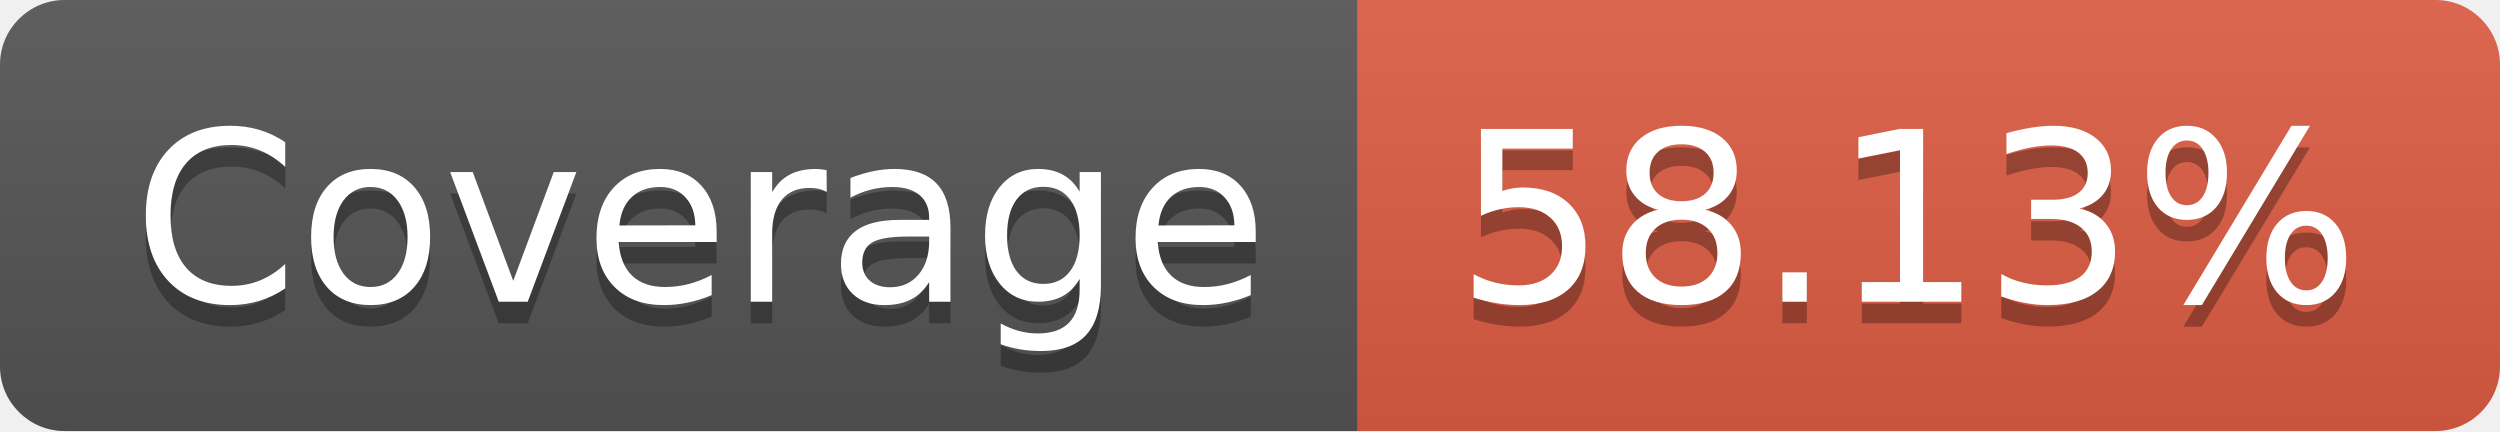
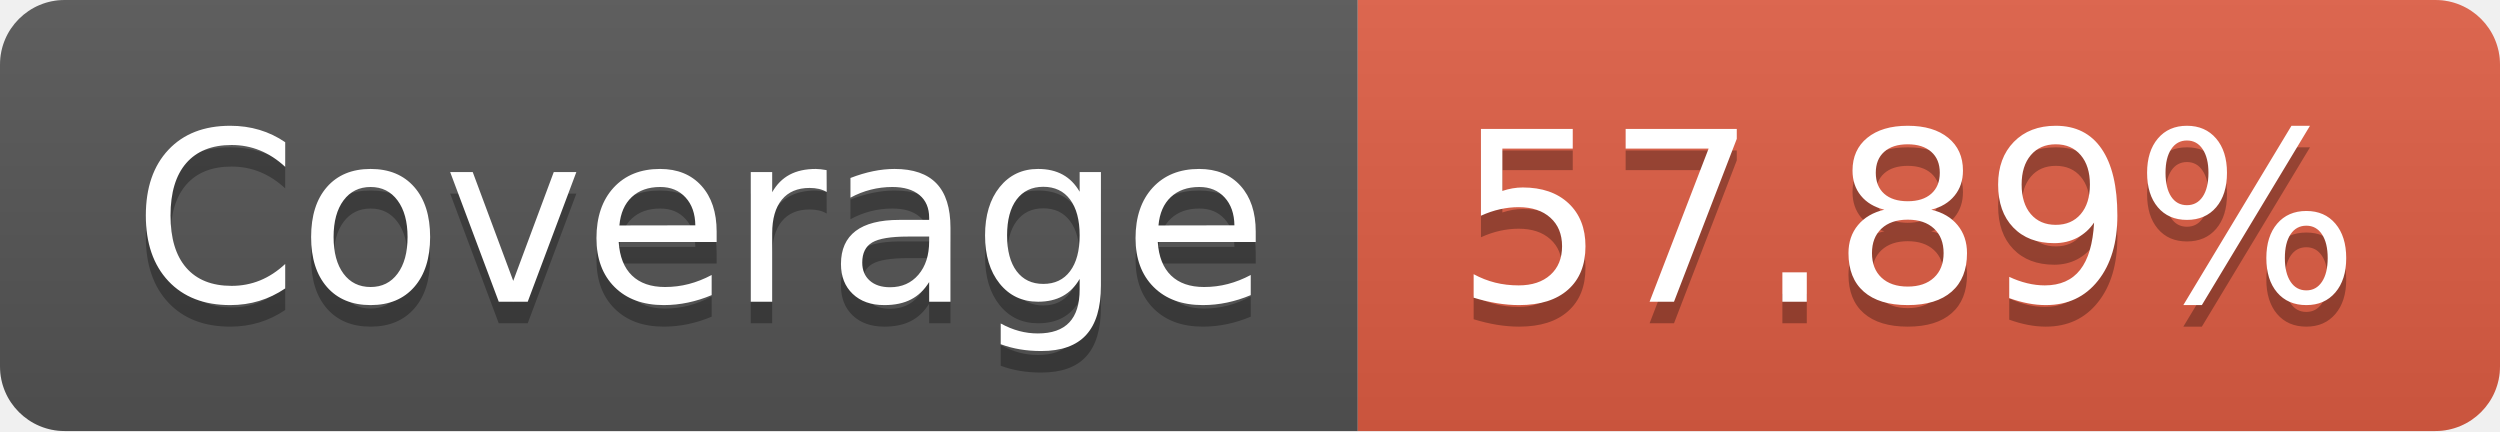
- <svg xmlns="http://www.w3.org/2000/svg" width="116" height="20" role="img" aria-label="Coverage: 58.13%">
+ <svg xmlns="http://www.w3.org/2000/svg" width="116" height="20" role="img" aria-label="Coverage: 57.89%">
  <linearGradient id="s" x2="0" y2="100%">
    <stop offset="0" stop-color="#bbb" stop-opacity=".1" />
    <stop offset="1" stop-opacity=".1" />
  </linearGradient>
  <clipPath id="r">
    <rect width="116" height="20" rx="3" fill="#fff" />
  </clipPath>
  <g clip-path="url(#r)">
    <rect width="63" height="20" fill="#555" />
    <rect x="63" width="53" height="20" fill="#e05d44" />
    <rect width="116" height="20" fill="url(#s)" />
  </g>
  <g fill="#fff" text-anchor="middle" font-family="Verdana,Geneva,DejaVu Sans,sans-serif" text-rendering="geometricPrecision" font-size="110">
    <text aria-hidden="true" x="325" y="150" fill="#010101" fill-opacity=".3" transform="scale(.1)" textLength="530">Coverage</text>
    <text x="325" y="140" transform="scale(.1)" fill="#fff" textLength="530">Coverage</text>
-     <text aria-hidden="true" x="885" y="150" fill="#010101" fill-opacity=".3" transform="scale(.1)" textLength="430">58.13%</text>
-     <text x="885" y="140" transform="scale(.1)" fill="#fff" textLength="430">58.13%</text>
+     <text aria-hidden="true" x="885" y="150" fill="#010101" fill-opacity=".3" transform="scale(.1)" textLength="430">57.89%</text>
+     <text x="885" y="140" transform="scale(.1)" fill="#fff" textLength="430">57.89%</text>
  </g>
</svg>
